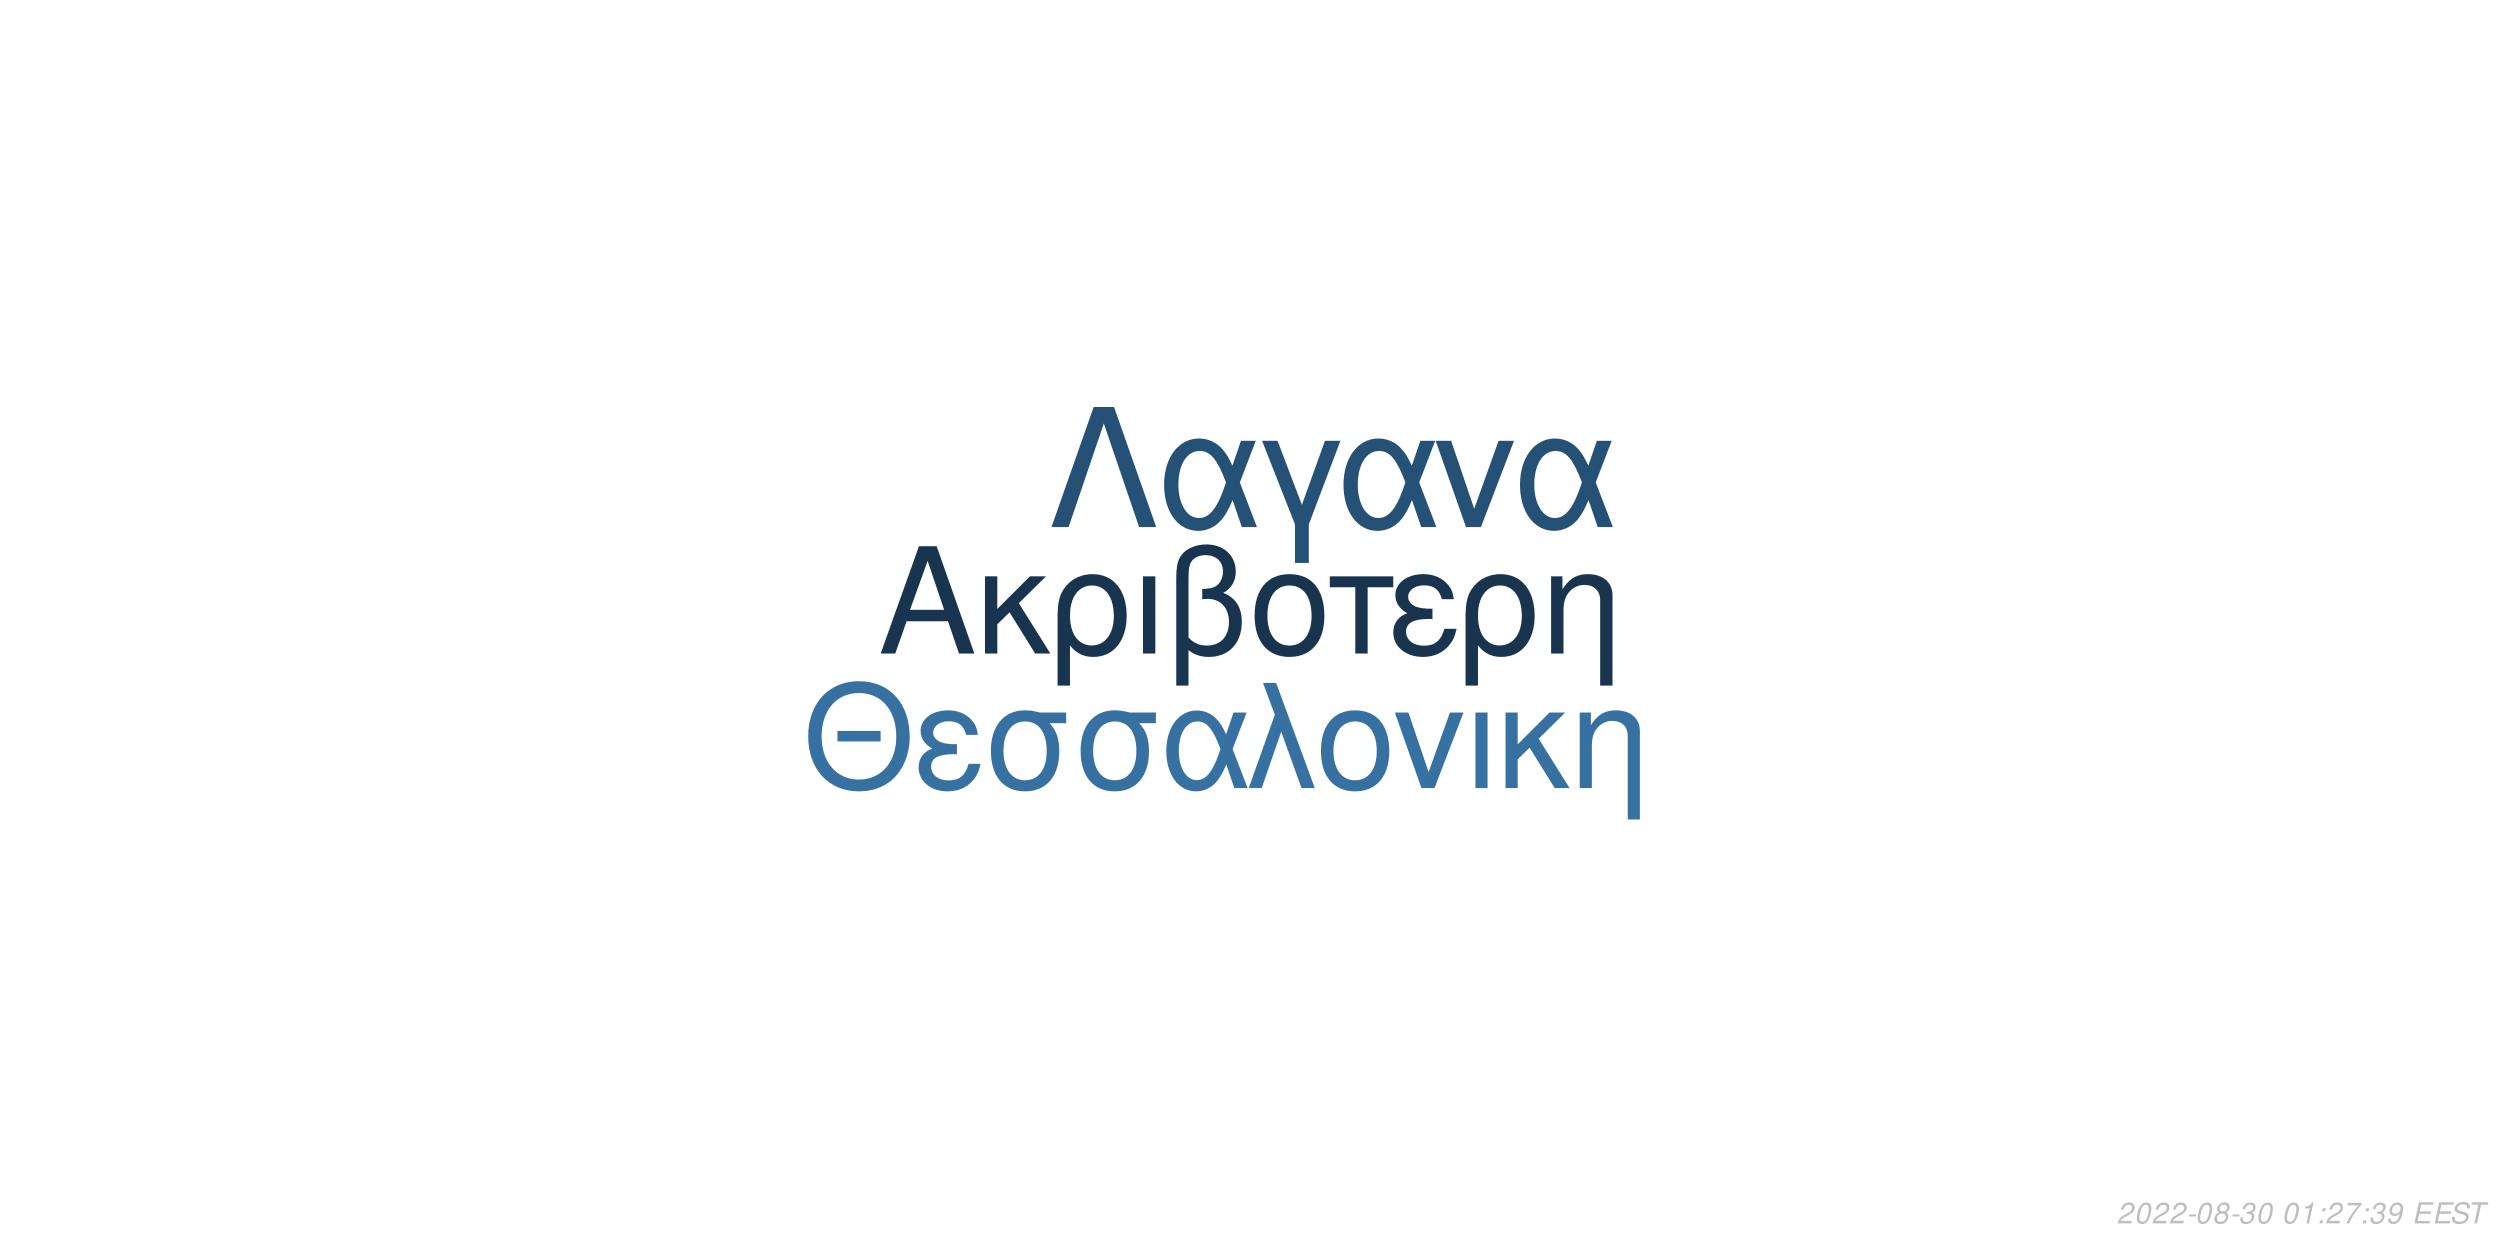
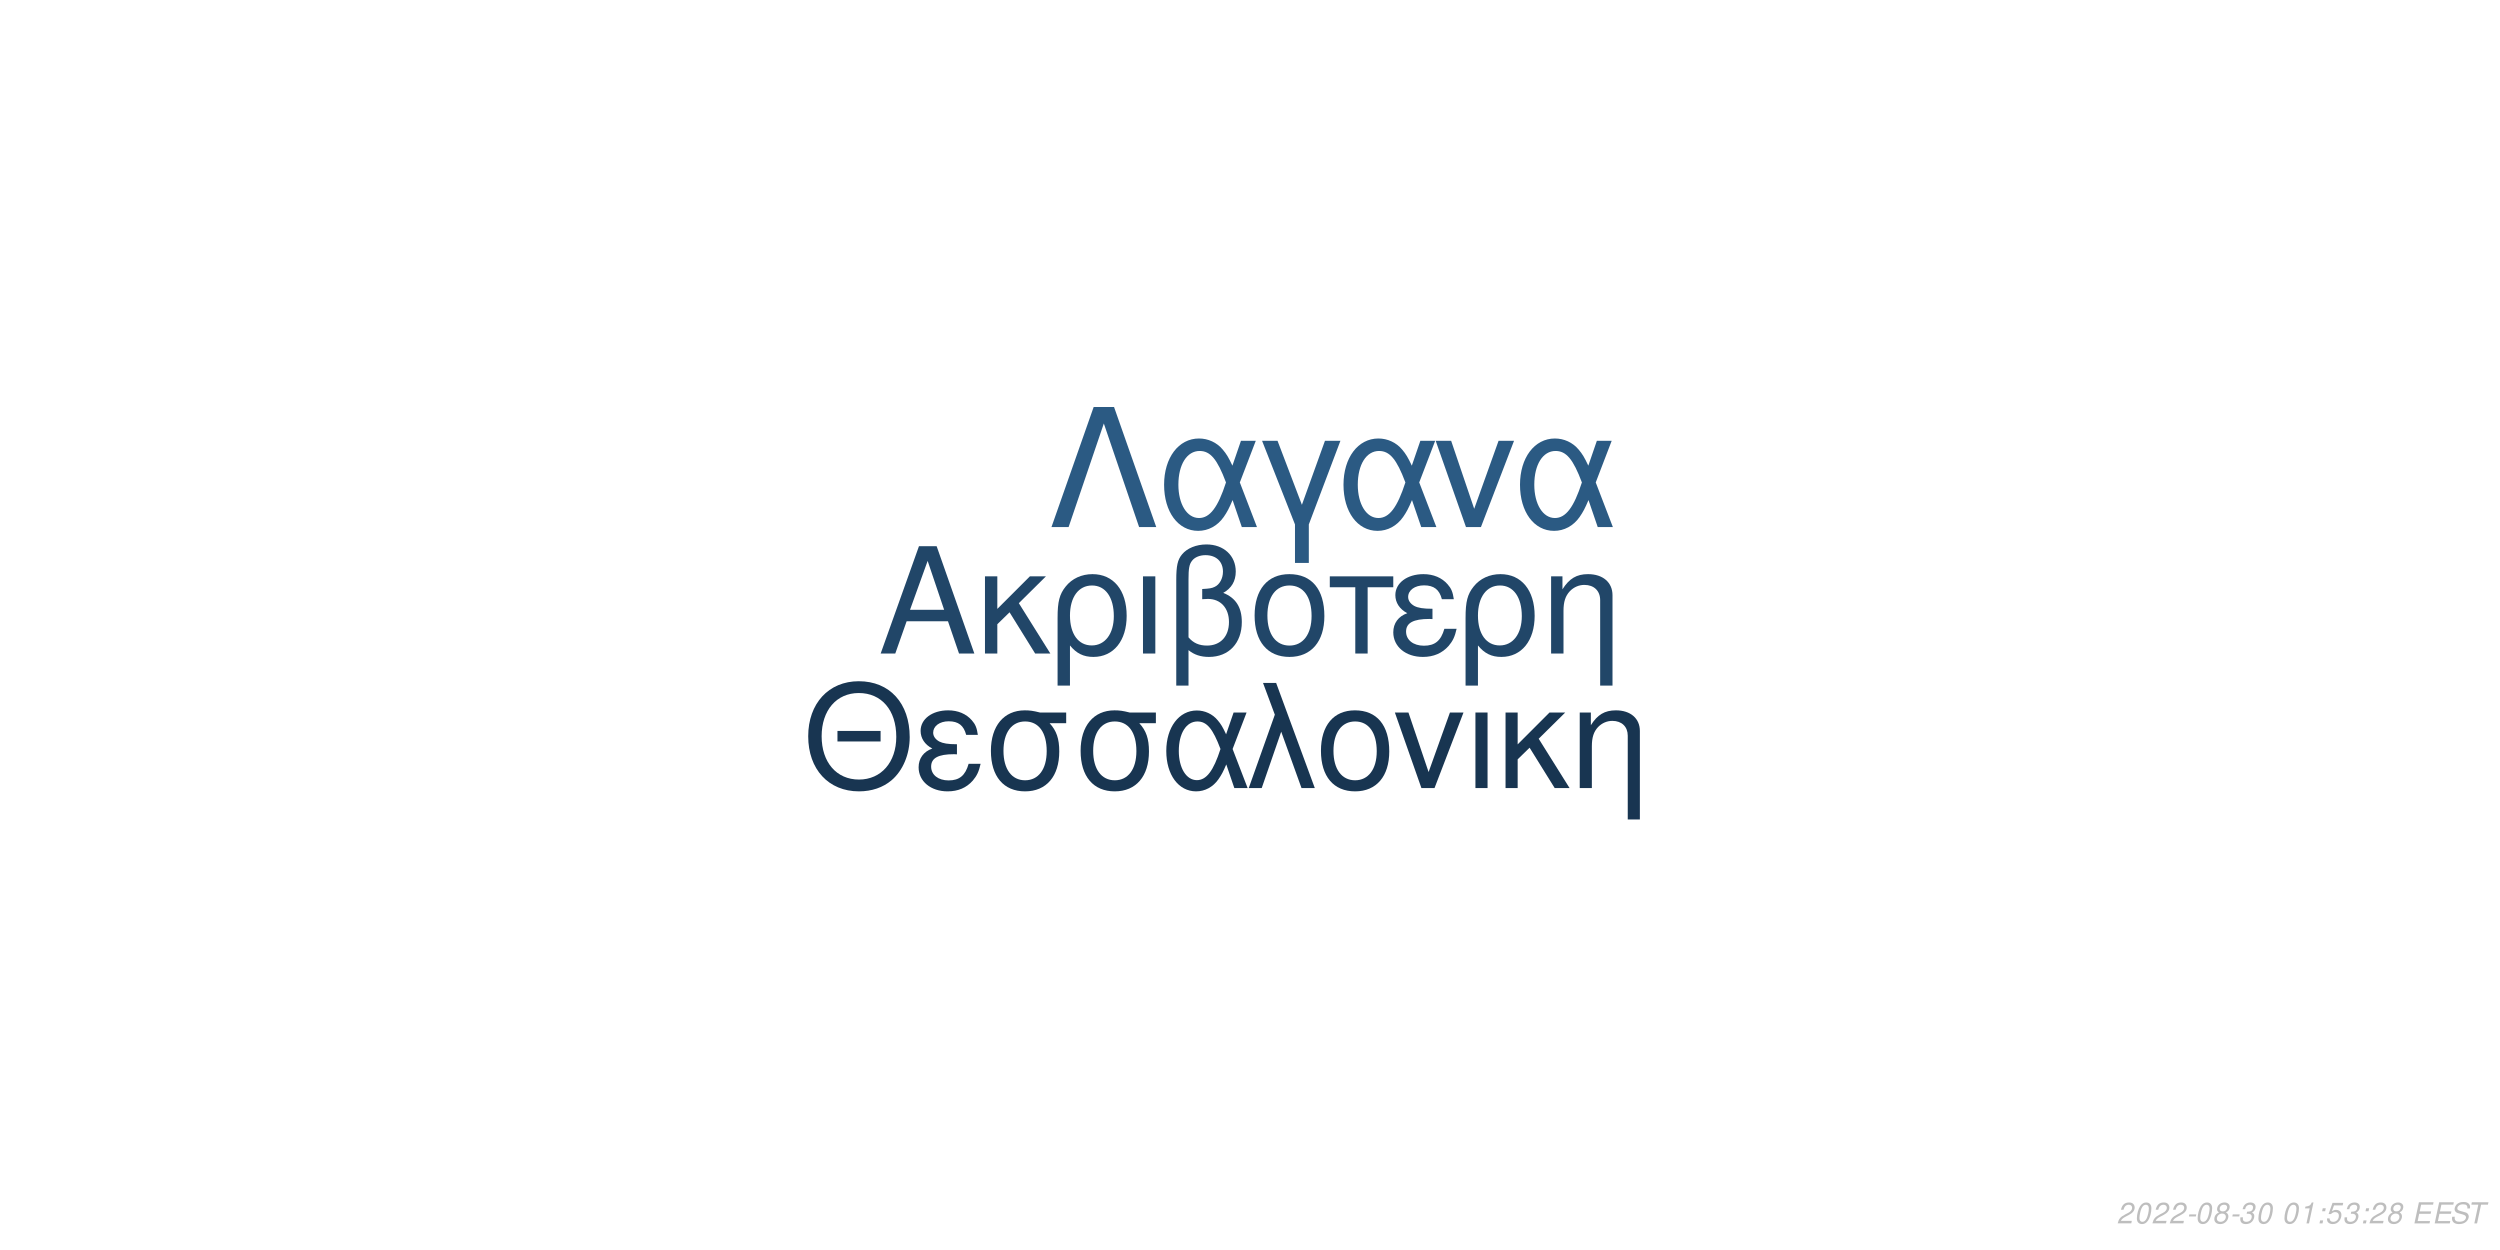
<svg xmlns="http://www.w3.org/2000/svg" xmlns:xlink="http://www.w3.org/1999/xlink" width="864pt" height="432pt" viewBox="0 0 864 432" version="1.1">
  <defs>
    <g>
      <symbol overflow="visible" id="glyph0-0">
        <path style="stroke:none;" d="" />
      </symbol>
      <symbol overflow="visible" id="glyph0-1">
        <path style="stroke:none;" d="M 24.125 -11.141 L 27.938 0 L 33.234 0 L 20.203 -37.094 L 14.094 -37.094 L 0.859 0 L 5.906 0 L 9.828 -11.141 Z M 22.797 -15.109 L 11 -15.109 L 17.094 -32.016 Z M 22.797 -15.109 " />
      </symbol>
      <symbol overflow="visible" id="glyph0-2">
        <path style="stroke:none;" d="M 7.172 -15.422 L 7.172 -26.672 L 2.906 -26.672 L 2.906 0 L 7.172 0 L 7.172 -10.125 L 11.406 -14.25 L 20.25 0 L 25.5 0 L 14.609 -17.406 L 23.969 -26.672 L 18.422 -26.672 Z M 7.172 -15.422 " />
      </symbol>
      <symbol overflow="visible" id="glyph0-3">
        <path style="stroke:none;" d="M 3 11.094 L 7.281 11.094 L 7.281 -2.797 C 9.516 -0.047 11.953 1.172 15.375 1.172 C 22.344 1.172 26.875 -4.422 26.875 -13.031 C 26.875 -21.891 22.297 -27.438 15.062 -27.438 C 11.297 -27.438 7.984 -25.906 5.797 -23.156 C 3.672 -20.516 3 -17.969 3 -12.359 Z M 14.906 -23.516 C 19.547 -23.516 22.438 -19.438 22.438 -12.922 C 22.438 -6.812 19.391 -2.797 14.812 -2.797 C 10.172 -2.797 7.281 -6.766 7.281 -13.125 C 7.281 -19.484 10.234 -23.516 14.906 -23.516 Z M 14.906 -23.516 " />
      </symbol>
      <symbol overflow="visible" id="glyph0-4">
        <path style="stroke:none;" d="M 3.516 0 L 7.781 0 L 7.781 -26.672 L 3.516 -26.672 Z M 3.516 0 " />
      </symbol>
      <symbol overflow="visible" id="glyph0-5">
        <path style="stroke:none;" d="M 4.016 11.094 L 8.25 11.094 L 8.25 -1.172 C 10.172 0.406 12.422 1.172 15.312 1.172 C 22.188 1.172 26.672 -3.609 26.672 -10.891 C 26.672 -15.984 24.578 -19.234 20.25 -20.969 C 23.109 -22.547 24.578 -25.031 24.578 -28.344 C 24.578 -33.844 20.406 -37.703 14.453 -37.703 C 10.938 -37.703 7.734 -36.391 6 -34.25 C 4.484 -32.422 4.016 -30.328 4.016 -25.391 Z M 8.25 -25.656 C 8.25 -29.359 8.5 -30.844 9.469 -32.062 C 10.375 -33.281 12.156 -34 14.094 -34 C 17.812 -34 20.156 -31.812 20.156 -28.297 C 20.156 -25.953 18.984 -23.812 17.297 -23.047 C 16.281 -22.547 15.469 -22.438 12.984 -22.297 L 12.984 -18.781 C 13.734 -18.828 14.344 -18.875 14.969 -18.875 C 19.344 -18.875 22.234 -15.719 22.234 -10.891 C 22.234 -5.906 19.281 -2.75 14.656 -2.75 C 11.953 -2.75 9.922 -3.609 8.25 -5.594 Z M 8.25 -25.656 " />
      </symbol>
      <symbol overflow="visible" id="glyph0-6">
        <path style="stroke:none;" d="M 14.094 -27.438 C 6.562 -27.438 2.094 -22.094 2.094 -13.125 C 2.094 -4.125 6.562 1.172 14.141 1.172 C 21.672 1.172 26.203 -4.172 26.203 -12.922 C 26.203 -22.188 21.828 -27.438 14.094 -27.438 Z M 14.141 -23.516 C 18.938 -23.516 21.781 -19.594 21.781 -12.984 C 21.781 -6.672 18.828 -2.75 14.141 -2.75 C 9.422 -2.75 6.516 -6.672 6.516 -13.125 C 6.516 -19.594 9.422 -23.516 14.141 -23.516 Z M 14.141 -23.516 " />
      </symbol>
      <symbol overflow="visible" id="glyph0-7">
        <path style="stroke:none;" d="M 7.891 0 L 12.156 0 L 12.156 -22.906 L 21.016 -22.906 L 21.016 -26.672 L -0.922 -26.672 L -0.922 -22.906 L 7.891 -22.906 Z M 7.891 0 " />
      </symbol>
      <symbol overflow="visible" id="glyph0-8">
        <path style="stroke:none;" d="M 14.562 -15.469 C 11.344 -15.469 9.562 -15.781 8.297 -16.438 C 6.922 -17.203 6.156 -18.328 6.156 -19.547 C 6.156 -21.891 8.453 -23.562 11.656 -23.562 C 15.062 -23.562 16.953 -22.094 17.812 -18.781 L 21.938 -18.781 C 21.578 -21.266 21.062 -22.5 19.797 -23.922 C 17.812 -26.203 14.906 -27.438 11.453 -27.438 C 5.797 -27.438 1.734 -24.375 1.734 -20.203 C 1.734 -17.609 3.156 -15.375 5.859 -13.938 C 2.797 -12.875 1.016 -10.484 1.016 -7.328 C 1.016 -2.391 5.297 1.172 11.25 1.172 C 14.969 1.172 17.906 -0.109 20.156 -2.641 C 21.578 -4.328 22.297 -5.797 22.906 -8.547 L 18.672 -8.547 C 17.5 -4.422 15.422 -2.703 11.609 -2.703 C 7.938 -2.703 5.438 -4.688 5.438 -7.578 C 5.438 -10.578 7.938 -11.953 13.484 -11.953 C 13.641 -11.953 14.094 -11.953 14.562 -11.906 Z M 14.562 -15.469 " />
      </symbol>
      <symbol overflow="visible" id="glyph0-9">
        <path style="stroke:none;" d="M 3.562 -26.672 L 3.562 0 L 7.844 0 L 7.844 -14.703 C 7.844 -17.906 8.5 -19.891 10.031 -21.531 C 11.406 -22.953 13.188 -23.719 15.062 -23.719 C 18.375 -23.719 20.516 -21.672 20.516 -18.469 L 20.516 11.094 L 24.781 11.094 L 24.781 -20.156 C 24.781 -24.578 21.469 -27.438 16.328 -27.438 C 12.359 -27.438 9.828 -25.906 7.484 -22.188 L 7.484 -26.672 Z M 3.562 -26.672 " />
      </symbol>
      <symbol overflow="visible" id="glyph1-0">
        <path style="stroke:none;" d="" />
      </symbol>
      <symbol overflow="visible" id="glyph1-1">
        <path style="stroke:none;" d="M 26.859 -19.734 L 11.953 -19.734 L 11.953 -16.094 L 26.859 -16.094 Z M 19.328 -36.922 C 8.922 -36.922 1.844 -29.25 1.844 -17.891 C 1.844 -6.484 8.875 1.141 19.391 1.141 C 23.812 1.141 27.703 -0.203 30.641 -2.688 C 34.578 -6.031 36.922 -11.656 36.922 -17.594 C 36.922 -29.297 30 -36.922 19.328 -36.922 Z M 19.328 -32.844 C 27.203 -32.844 32.281 -26.906 32.281 -17.688 C 32.281 -8.922 27.062 -2.938 19.391 -2.938 C 11.609 -2.938 6.484 -8.922 6.484 -17.891 C 6.484 -26.859 11.609 -32.844 19.328 -32.844 Z M 19.328 -32.844 " />
      </symbol>
      <symbol overflow="visible" id="glyph1-2">
        <path style="stroke:none;" d="M 14.25 -15.141 C 11.109 -15.141 9.375 -15.453 8.125 -16.094 C 6.781 -16.844 6.031 -17.938 6.031 -19.141 C 6.031 -21.422 8.266 -23.078 11.406 -23.078 C 14.75 -23.078 16.594 -21.625 17.438 -18.391 L 21.469 -18.391 C 21.125 -20.828 20.625 -22.031 19.391 -23.422 C 17.438 -25.656 14.594 -26.859 11.219 -26.859 C 5.688 -26.859 1.688 -23.875 1.688 -19.781 C 1.688 -17.234 3.094 -15.047 5.734 -13.656 C 2.734 -12.609 1 -10.266 1 -7.172 C 1 -2.344 5.188 1.141 11.016 1.141 C 14.656 1.141 17.547 -0.094 19.734 -2.594 C 21.125 -4.234 21.828 -5.688 22.422 -8.375 L 18.281 -8.375 C 17.141 -4.328 15.094 -2.641 11.359 -2.641 C 7.766 -2.641 5.328 -4.578 5.328 -7.422 C 5.328 -10.359 7.766 -11.703 13.203 -11.703 C 13.359 -11.703 13.797 -11.703 14.25 -11.656 Z M 14.25 -15.141 " />
      </symbol>
      <symbol overflow="visible" id="glyph1-3">
        <path style="stroke:none;" d="M 29 -26.109 L 19.938 -26.109 C 17.594 -26.703 16.438 -26.859 14.703 -26.859 C 7.469 -26.859 2.984 -21.469 2.984 -12.859 C 2.984 -4.031 7.375 1.141 14.797 1.141 C 22.172 1.141 26.609 -4.078 26.609 -12.656 C 26.609 -17.047 25.656 -19.828 23.266 -22.422 L 29 -22.422 Z M 14.797 -23.016 C 19.531 -23.016 22.266 -19.234 22.266 -12.75 C 22.266 -6.531 19.438 -2.688 14.797 -2.688 C 10.172 -2.688 7.328 -6.531 7.328 -12.859 C 7.328 -19.188 10.172 -23.016 14.797 -23.016 Z M 14.797 -23.016 " />
      </symbol>
      <symbol overflow="visible" id="glyph1-4">
        <path style="stroke:none;" d="M 29.344 -26.109 L 24.859 -26.109 L 22.266 -18.578 C 21.125 -21.031 20.484 -22.125 19.328 -23.469 C 17.547 -25.609 14.906 -26.812 12.156 -26.812 C 5.984 -26.812 1.594 -20.984 1.594 -12.812 C 1.594 -4.578 5.828 1.141 11.906 1.141 C 14.953 1.141 17.734 -0.344 19.625 -3.047 C 20.672 -4.531 21.281 -5.688 22.328 -8.172 L 25.109 0 L 29.703 0 L 24.516 -13.5 Z M 20.328 -13.5 C 17.891 -5.922 15.453 -2.734 12.156 -2.734 C 8.516 -2.734 5.922 -6.922 5.922 -12.812 C 5.922 -18.938 8.516 -23.016 12.359 -23.016 C 15.594 -23.016 17.688 -20.531 20.328 -13.5 Z M 20.328 -13.5 " />
      </symbol>
      <symbol overflow="visible" id="glyph1-5">
        <path style="stroke:none;" d="M 1.094 0 L 5.578 0 L 12.312 -19.484 L 19.328 0 L 23.922 0 L 10.562 -36.328 L 6.031 -36.328 L 10.109 -25.359 Z M 1.094 0 " />
      </symbol>
      <symbol overflow="visible" id="glyph1-6">
        <path style="stroke:none;" d="M 13.797 -26.859 C 6.422 -26.859 2.047 -21.625 2.047 -12.859 C 2.047 -4.031 6.422 1.141 13.859 1.141 C 21.234 1.141 25.656 -4.078 25.656 -12.656 C 25.656 -21.719 21.375 -26.859 13.797 -26.859 Z M 13.859 -23.016 C 18.531 -23.016 21.328 -19.188 21.328 -12.703 C 21.328 -6.531 18.438 -2.688 13.859 -2.688 C 9.219 -2.688 6.375 -6.531 6.375 -12.859 C 6.375 -19.188 9.219 -23.016 13.859 -23.016 Z M 13.859 -23.016 " />
      </symbol>
      <symbol overflow="visible" id="glyph1-7">
        <path style="stroke:none;" d="M 14.297 0 L 24.312 -26.109 L 19.625 -26.109 L 12.25 -5.531 L 5.281 -26.109 L 0.594 -26.109 L 9.766 0 Z M 14.297 0 " />
      </symbol>
      <symbol overflow="visible" id="glyph1-8">
        <path style="stroke:none;" d="M 3.438 0 L 7.625 0 L 7.625 -26.109 L 3.438 -26.109 Z M 3.438 0 " />
      </symbol>
      <symbol overflow="visible" id="glyph1-9">
        <path style="stroke:none;" d="M 7.031 -15.094 L 7.031 -26.109 L 2.844 -26.109 L 2.844 0 L 7.031 0 L 7.031 -9.922 L 11.156 -13.953 L 19.828 0 L 24.969 0 L 14.297 -17.047 L 23.469 -26.109 L 18.031 -26.109 Z M 7.031 -15.094 " />
      </symbol>
      <symbol overflow="visible" id="glyph1-10">
        <path style="stroke:none;" d="M 3.484 -26.109 L 3.484 0 L 7.672 0 L 7.672 -14.406 C 7.672 -17.547 8.328 -19.484 9.812 -21.078 C 11.156 -22.469 12.906 -23.219 14.75 -23.219 C 17.984 -23.219 20.078 -21.234 20.078 -18.094 L 20.078 10.859 L 24.266 10.859 L 24.266 -19.734 C 24.266 -24.062 21.031 -26.859 16 -26.859 C 12.109 -26.859 9.609 -25.359 7.328 -21.719 L 7.328 -26.109 Z M 3.484 -26.109 " />
      </symbol>
      <symbol overflow="visible" id="glyph2-0">
        <path style="stroke:none;" d="" />
      </symbol>
      <symbol overflow="visible" id="glyph2-1">
        <path style="stroke:none;" d="M 22.531 -41.484 L 15.484 -41.484 L 0.906 0 L 6.828 0 L 19 -35.797 L 31.188 0 L 37.109 0 Z M 22.531 -41.484 " />
      </symbol>
      <symbol overflow="visible" id="glyph2-2">
        <path style="stroke:none;" d="M 33.516 -29.812 L 28.391 -29.812 L 25.438 -21.219 C 24.125 -24.016 23.391 -25.266 22.078 -26.797 C 20.031 -29.25 17.016 -30.609 13.891 -30.609 C 6.828 -30.609 1.828 -23.953 1.828 -14.625 C 1.828 -5.234 6.656 1.312 13.594 1.312 C 17.078 1.312 20.266 -0.391 22.422 -3.469 C 23.609 -5.172 24.297 -6.484 25.5 -9.328 L 28.688 0 L 33.922 0 L 28 -15.422 Z M 23.219 -15.422 C 20.422 -6.766 17.641 -3.125 13.891 -3.125 C 9.734 -3.125 6.766 -7.906 6.766 -14.625 C 6.766 -21.625 9.734 -26.297 14.109 -26.297 C 17.812 -26.297 20.203 -23.453 23.219 -15.422 Z M 23.219 -15.422 " />
      </symbol>
      <symbol overflow="visible" id="glyph2-3">
        <path style="stroke:none;" d="M 12.062 12.406 L 16.844 12.406 L 16.844 -0.906 L 27.766 -29.812 L 22.422 -29.812 L 14.453 -7.688 L 6.031 -29.812 L 0.688 -29.812 L 12.062 -0.906 Z M 12.062 12.406 " />
      </symbol>
      <symbol overflow="visible" id="glyph2-4">
        <path style="stroke:none;" d="M 16.328 0 L 27.766 -29.812 L 22.422 -29.812 L 14 -6.312 L 6.031 -29.812 L 0.688 -29.812 L 11.156 0 Z M 16.328 0 " />
      </symbol>
      <symbol overflow="visible" id="glyph3-0">
        <path style="stroke:none;" d="" />
      </symbol>
      <symbol overflow="visible" id="glyph3-1">
        <path style="stroke:none;" d="M 5.234 -0.875 L 1.469 -0.875 C 1.641 -1.375 2.203 -1.891 3.109 -2.344 L 4.234 -2.938 C 5.562 -3.625 6.219 -4.469 6.219 -5.484 C 6.219 -5.938 6.062 -6.359 5.797 -6.656 C 5.469 -7.047 4.984 -7.234 4.312 -7.234 C 2.766 -7.234 1.891 -6.453 1.484 -4.734 L 2.375 -4.734 C 2.484 -5.188 2.609 -5.484 2.797 -5.75 C 3.094 -6.203 3.609 -6.453 4.188 -6.453 C 4.891 -6.453 5.344 -6.031 5.344 -5.375 C 5.344 -4.703 4.859 -4.094 4.016 -3.656 L 2.984 -3.125 C 1.234 -2.188 0.797 -1.656 0.344 -0.016 L 5.047 -0.016 Z M 5.234 -0.875 " />
      </symbol>
      <symbol overflow="visible" id="glyph3-2">
        <path style="stroke:none;" d="M 4.203 -7.234 C 3.375 -7.234 2.688 -6.812 2.125 -5.984 C 1.484 -5.047 0.984 -3.188 0.984 -1.734 C 0.984 -1.109 1.172 -0.562 1.484 -0.266 C 1.797 0.047 2.281 0.234 2.766 0.234 C 3.625 0.234 4.281 -0.156 4.859 -1.016 C 5.516 -1.953 6 -3.797 6 -5.266 C 6 -6.5 5.328 -7.234 4.203 -7.234 Z M 4.094 -6.453 C 4.734 -6.453 5.125 -5.984 5.125 -5.156 C 5.125 -4.203 4.781 -2.625 4.406 -1.812 C 3.984 -0.938 3.516 -0.547 2.875 -0.547 C 2.25 -0.547 1.875 -1.031 1.875 -1.828 C 1.875 -2.797 2.203 -4.344 2.594 -5.203 C 2.984 -6.047 3.453 -6.453 4.094 -6.453 Z M 4.094 -6.453 " />
      </symbol>
      <symbol overflow="visible" id="glyph3-3">
        <path style="stroke:none;" d="M 3.516 -3.125 L 1.125 -3.125 L 0.969 -2.406 L 3.359 -2.406 Z M 3.516 -3.125 " />
      </symbol>
      <symbol overflow="visible" id="glyph3-4">
        <path style="stroke:none;" d="M 4.766 -3.797 C 5.078 -3.969 5.234 -4.078 5.438 -4.234 C 5.812 -4.594 6.062 -5.172 6.062 -5.734 C 6.062 -6.625 5.344 -7.234 4.266 -7.234 C 2.812 -7.234 1.703 -6.219 1.703 -4.875 C 1.703 -4.406 1.875 -4.125 2.359 -3.812 C 1.297 -3.312 0.75 -2.516 0.75 -1.469 C 0.75 -0.438 1.547 0.234 2.812 0.234 C 3.656 0.234 4.359 -0.094 4.938 -0.734 C 5.359 -1.234 5.609 -1.859 5.609 -2.438 C 5.609 -3.047 5.312 -3.516 4.766 -3.797 Z M 4.109 -6.453 C 4.797 -6.453 5.188 -6.125 5.188 -5.578 C 5.188 -5.266 5.062 -4.922 4.859 -4.672 C 4.562 -4.312 4.188 -4.156 3.656 -4.156 C 2.984 -4.156 2.594 -4.453 2.594 -4.984 C 2.594 -5.859 3.203 -6.453 4.109 -6.453 Z M 3.453 -3.406 C 4.234 -3.406 4.734 -2.984 4.734 -2.312 C 4.734 -1.312 3.922 -0.547 2.875 -0.547 C 2.125 -0.547 1.625 -0.969 1.625 -1.625 C 1.625 -2.609 2.438 -3.406 3.453 -3.406 Z M 3.453 -3.406 " />
      </symbol>
      <symbol overflow="visible" id="glyph3-5">
        <path style="stroke:none;" d="M 2.922 -3.312 C 3.125 -3.344 3.234 -3.344 3.375 -3.344 C 4.203 -3.344 4.688 -3 4.688 -2.406 C 4.688 -1.312 3.906 -0.547 2.781 -0.547 C 2.047 -0.547 1.594 -0.938 1.594 -1.562 C 1.594 -1.719 1.609 -1.844 1.656 -2.094 L 0.766 -2.094 C 0.734 -1.797 0.719 -1.641 0.719 -1.469 C 0.719 -0.375 1.406 0.234 2.641 0.234 C 3.547 0.234 4.297 -0.078 4.812 -0.656 C 5.266 -1.156 5.562 -1.875 5.562 -2.547 C 5.562 -3.125 5.344 -3.453 4.797 -3.734 C 5.641 -4.234 6.016 -4.844 6.016 -5.734 C 6.016 -6.656 5.312 -7.234 4.203 -7.234 C 3.375 -7.234 2.672 -6.938 2.188 -6.375 C 1.891 -6.031 1.703 -5.641 1.516 -4.906 L 2.391 -4.906 C 2.5 -5.359 2.594 -5.594 2.734 -5.812 C 3.047 -6.234 3.516 -6.453 4.078 -6.453 C 4.734 -6.453 5.141 -6.125 5.141 -5.578 C 5.141 -5.188 5.016 -4.797 4.797 -4.547 C 4.516 -4.234 4 -4.062 3.266 -4.062 L 3.078 -4.062 Z M 2.922 -3.312 " />
      </symbol>
      <symbol overflow="visible" id="glyph3-6">
        <path style="stroke:none;" d="" />
      </symbol>
      <symbol overflow="visible" id="glyph3-7">
        <path style="stroke:none;" d="M 3.703 -5.188 L 2.594 0 L 3.469 0 L 5.016 -7.234 L 4.438 -7.234 C 3.906 -6.156 3.688 -6.016 2.234 -5.812 L 2.109 -5.188 Z M 3.703 -5.188 " />
      </symbol>
      <symbol overflow="visible" id="glyph3-8">
        <path style="stroke:none;" d="M 2.359 -1.031 L 1.312 -1.031 L 1.094 0 L 2.141 0 Z M 3.266 -5.234 L 2.219 -5.234 L 2 -4.203 L 3.047 -4.203 Z M 3.266 -5.234 " />
      </symbol>
      <symbol overflow="visible" id="glyph3-9">
-         <path style="stroke:none;" d="M 6.703 -7.094 L 1.953 -7.094 L 1.766 -6.219 L 5.594 -6.219 C 3.344 -3.688 2.266 -2.109 1.375 0 L 2.344 0 C 3.031 -1.906 4.828 -4.594 6.547 -6.281 Z M 6.703 -7.094 " />
+         <path style="stroke:none;" d="M 6.297 -7.094 L 2.594 -7.094 L 1.234 -3.234 L 2.047 -3.234 C 2.656 -3.766 2.938 -3.906 3.531 -3.906 C 4.328 -3.906 4.797 -3.453 4.797 -2.688 C 4.797 -1.438 3.969 -0.547 2.828 -0.547 C 2.031 -0.547 1.609 -0.938 1.578 -1.734 L 0.703 -1.734 L 0.703 -1.516 C 0.703 -0.938 0.844 -0.547 1.188 -0.266 C 1.562 0.062 2.078 0.234 2.703 0.234 C 3.656 0.234 4.391 -0.156 4.984 -0.922 C 5.422 -1.5 5.672 -2.234 5.672 -2.953 C 5.672 -4 4.938 -4.672 3.812 -4.672 C 3.328 -4.672 2.906 -4.547 2.406 -4.234 L 3.109 -6.219 L 6.109 -6.219 Z M 6.297 -7.094 " />
      </symbol>
      <symbol overflow="visible" id="glyph3-10">
-         <path style="stroke:none;" d="M 0.844 -1.656 C 0.844 -1.547 0.844 -1.438 0.844 -1.375 C 0.844 -0.406 1.531 0.234 2.578 0.234 C 3.203 0.234 3.766 0.016 4.297 -0.438 C 4.938 -1 5.312 -1.656 5.594 -2.719 C 5.844 -3.672 6.016 -4.766 6.016 -5.375 C 6.016 -5.844 5.844 -6.328 5.547 -6.656 C 5.203 -7.031 4.703 -7.234 4.062 -7.234 C 2.516 -7.234 1.297 -5.938 1.297 -4.266 C 1.297 -3.203 1.984 -2.547 3.047 -2.547 C 3.484 -2.547 3.953 -2.672 4.281 -2.891 C 4.406 -2.984 4.547 -3.078 4.828 -3.344 C 4.438 -1.484 3.703 -0.547 2.703 -0.547 C 2.109 -0.547 1.719 -0.938 1.719 -1.547 L 1.719 -1.656 Z M 3.953 -6.453 C 4.625 -6.453 5.141 -5.953 5.141 -5.281 C 5.141 -4.188 4.312 -3.312 3.297 -3.312 C 2.594 -3.312 2.172 -3.734 2.172 -4.453 C 2.172 -5.562 2.984 -6.453 3.953 -6.453 Z M 3.953 -6.453 " />
+         <path style="stroke:none;" d="M 2.547 -3.312 L 6.5 -3.312 L 6.688 -4.141 L 2.719 -4.141 L 3.219 -6.469 L 7.344 -6.469 L 7.516 -7.297 L 2.453 -7.297 L 0.906 0 L 6.125 0 L 6.297 -0.812 L 2.016 -0.812 Z M 2.547 -3.312 " />
      </symbol>
      <symbol overflow="visible" id="glyph3-11">
-         <path style="stroke:none;" d="M 2.547 -3.312 L 6.5 -3.312 L 6.688 -4.141 L 2.719 -4.141 L 3.219 -6.469 L 7.344 -6.469 L 7.516 -7.297 L 2.453 -7.297 L 0.906 0 L 6.125 0 L 6.297 -0.812 L 2.016 -0.812 Z M 2.547 -3.312 " />
+         <path style="stroke:none;" d="M 7.062 -5.156 C 7.125 -5.438 7.141 -5.562 7.141 -5.703 C 7.141 -6.156 6.938 -6.594 6.594 -6.891 C 6.188 -7.25 5.656 -7.406 4.875 -7.406 C 3.844 -7.406 3.047 -7.125 2.5 -6.562 C 2.094 -6.141 1.781 -5.438 1.781 -4.922 C 1.781 -4.297 2.219 -3.766 2.891 -3.562 L 4.594 -3.094 C 5.406 -2.859 5.734 -2.578 5.734 -2.094 C 5.734 -1.781 5.547 -1.406 5.266 -1.141 C 4.844 -0.766 4.266 -0.578 3.453 -0.578 C 2.328 -0.578 1.812 -0.984 1.812 -1.906 C 1.812 -2.047 1.812 -2.125 1.844 -2.312 L 0.984 -2.312 C 0.906 -2.062 0.891 -1.906 0.891 -1.688 C 0.891 -0.484 1.797 0.234 3.297 0.234 C 4.359 0.234 5.234 -0.062 5.812 -0.609 C 6.344 -1.078 6.688 -1.797 6.688 -2.375 C 6.688 -2.641 6.609 -2.906 6.453 -3.156 C 6.234 -3.5 5.938 -3.703 5.469 -3.828 L 3.75 -4.312 C 2.984 -4.547 2.734 -4.734 2.734 -5.188 C 2.734 -5.547 2.875 -5.844 3.188 -6.109 C 3.547 -6.438 4.031 -6.594 4.703 -6.594 C 5.266 -6.594 5.688 -6.484 5.906 -6.297 C 6.094 -6.125 6.219 -5.797 6.219 -5.516 C 6.219 -5.422 6.203 -5.344 6.188 -5.156 Z M 7.062 -5.156 " />
      </symbol>
      <symbol overflow="visible" id="glyph3-12">
-         <path style="stroke:none;" d="M 7.062 -5.156 C 7.125 -5.438 7.141 -5.562 7.141 -5.703 C 7.141 -6.156 6.938 -6.594 6.594 -6.891 C 6.188 -7.25 5.656 -7.406 4.875 -7.406 C 3.844 -7.406 3.047 -7.125 2.5 -6.562 C 2.094 -6.141 1.781 -5.438 1.781 -4.922 C 1.781 -4.297 2.219 -3.766 2.891 -3.562 L 4.594 -3.094 C 5.406 -2.859 5.734 -2.578 5.734 -2.094 C 5.734 -1.781 5.547 -1.406 5.266 -1.141 C 4.844 -0.766 4.266 -0.578 3.453 -0.578 C 2.328 -0.578 1.812 -0.984 1.812 -1.906 C 1.812 -2.047 1.812 -2.125 1.844 -2.312 L 0.984 -2.312 C 0.906 -2.062 0.891 -1.906 0.891 -1.688 C 0.891 -0.484 1.797 0.234 3.297 0.234 C 4.359 0.234 5.234 -0.062 5.812 -0.609 C 6.344 -1.078 6.688 -1.797 6.688 -2.375 C 6.688 -2.641 6.609 -2.906 6.453 -3.156 C 6.234 -3.5 5.938 -3.703 5.469 -3.828 L 3.75 -4.312 C 2.984 -4.547 2.734 -4.734 2.734 -5.188 C 2.734 -5.547 2.875 -5.844 3.188 -6.109 C 3.547 -6.438 4.031 -6.594 4.703 -6.594 C 5.266 -6.594 5.688 -6.484 5.906 -6.297 C 6.094 -6.125 6.219 -5.797 6.219 -5.516 C 6.219 -5.422 6.203 -5.344 6.188 -5.156 Z M 7.062 -5.156 " />
-       </symbol>
-       <symbol overflow="visible" id="glyph3-13">
        <path style="stroke:none;" d="M 4.938 -6.469 L 7.312 -6.469 L 7.484 -7.297 L 1.75 -7.297 L 1.578 -6.469 L 3.984 -6.469 L 2.609 0 L 3.547 0 Z M 4.938 -6.469 " />
      </symbol>
    </g>
  </defs>
  <g id="surface1">
    <rect x="0" y="0" width="864" height="432" style="fill:rgb(100%,100%,100%);fill-opacity:1;stroke:none;" />
-     <g style="fill:rgb(9.412%,20.392%,30.98%);fill-opacity:1;">
+     <g style="fill:rgb(12.941%,27.451%,40.784%);fill-opacity:1;">
      <use xlink:href="#glyph0-1" x="303.5" y="225.861" />
      <use xlink:href="#glyph0-2" x="337.5" y="225.861" />
      <use xlink:href="#glyph0-3" x="362.5" y="225.861" />
      <use xlink:href="#glyph0-4" x="391.5" y="225.861" />
      <use xlink:href="#glyph0-5" x="402.5" y="225.861" />
      <use xlink:href="#glyph0-6" x="431.5" y="225.861" />
      <use xlink:href="#glyph0-7" x="460.5" y="225.861" />
      <use xlink:href="#glyph0-8" x="480.5" y="225.861" />
      <use xlink:href="#glyph0-3" x="503.5" y="225.861" />
      <use xlink:href="#glyph0-9" x="532.5" y="225.861" />
    </g>
-     <g style="fill:rgb(21.176%,44.314%,63.529%);fill-opacity:1;">
+     <g style="fill:rgb(9.412%,20.784%,31.765%);fill-opacity:1;">
      <use xlink:href="#glyph1-1" x="277.473" y="272.354" />
      <use xlink:href="#glyph1-2" x="316.473" y="272.354" />
      <use xlink:href="#glyph1-3" x="339.473" y="272.354" />
      <use xlink:href="#glyph1-3" x="370.473" y="272.354" />
      <use xlink:href="#glyph1-4" x="401.473" y="272.354" />
      <use xlink:href="#glyph1-5" x="430.473" y="272.354" />
      <use xlink:href="#glyph1-6" x="454.473" y="272.354" />
      <use xlink:href="#glyph1-7" x="481.473" y="272.354" />
      <use xlink:href="#glyph1-8" x="506.473" y="272.354" />
      <use xlink:href="#glyph1-9" x="517.473" y="272.354" />
      <use xlink:href="#glyph1-10" x="542.473" y="272.354" />
    </g>
-     <g style="fill:rgb(14.902%,31.765%,46.275%);fill-opacity:1;">
+     <g style="fill:rgb(16.863%,35.294%,51.373%);fill-opacity:1;">
      <use xlink:href="#glyph2-1" x="362.484" y="182.152" />
      <use xlink:href="#glyph2-2" x="400.484" y="182.152" />
      <use xlink:href="#glyph2-3" x="435.484" y="182.152" />
      <use xlink:href="#glyph2-2" x="462.484" y="182.152" />
      <use xlink:href="#glyph2-4" x="495.484" y="182.152" />
      <use xlink:href="#glyph2-2" x="523.484" y="182.152" />
    </g>
    <g style="fill:rgb(74.51%,74.51%,74.51%);fill-opacity:1;">
      <use xlink:href="#glyph3-1" x="731.52" y="422.81" />
      <use xlink:href="#glyph3-2" x="737.52" y="422.81" />
      <use xlink:href="#glyph3-1" x="743.52" y="422.81" />
      <use xlink:href="#glyph3-1" x="749.52" y="422.81" />
      <use xlink:href="#glyph3-3" x="755.52" y="422.81" />
      <use xlink:href="#glyph3-2" x="758.52" y="422.81" />
      <use xlink:href="#glyph3-4" x="764.52" y="422.81" />
      <use xlink:href="#glyph3-3" x="770.52" y="422.81" />
      <use xlink:href="#glyph3-5" x="773.52" y="422.81" />
      <use xlink:href="#glyph3-2" x="779.52" y="422.81" />
      <use xlink:href="#glyph3-6" x="785.52" y="422.81" />
      <use xlink:href="#glyph3-2" x="788.52" y="422.81" />
      <use xlink:href="#glyph3-7" x="794.52" y="422.81" />
      <use xlink:href="#glyph3-8" x="800.52" y="422.81" />
-       <use xlink:href="#glyph3-1" x="803.52" y="422.81" />
-       <use xlink:href="#glyph3-9" x="809.52" y="422.81" />
+       <use xlink:href="#glyph3-9" x="803.52" y="422.81" />
+       <use xlink:href="#glyph3-5" x="809.52" y="422.81" />
      <use xlink:href="#glyph3-8" x="815.52" y="422.81" />
-       <use xlink:href="#glyph3-5" x="818.52" y="422.81" />
-       <use xlink:href="#glyph3-10" x="824.52" y="422.81" />
+       <use xlink:href="#glyph3-1" x="818.52" y="422.81" />
+       <use xlink:href="#glyph3-4" x="824.52" y="422.81" />
      <use xlink:href="#glyph3-6" x="830.52" y="422.81" />
-       <use xlink:href="#glyph3-11" x="833.52" y="422.81" />
-       <use xlink:href="#glyph3-11" x="840.52" y="422.81" />
-       <use xlink:href="#glyph3-12" x="846.52" y="422.81" />
-       <use xlink:href="#glyph3-13" x="852.52" y="422.81" />
+       <use xlink:href="#glyph3-10" x="833.52" y="422.81" />
+       <use xlink:href="#glyph3-10" x="840.52" y="422.81" />
+       <use xlink:href="#glyph3-11" x="846.52" y="422.81" />
+       <use xlink:href="#glyph3-12" x="852.52" y="422.81" />
    </g>
  </g>
</svg>
